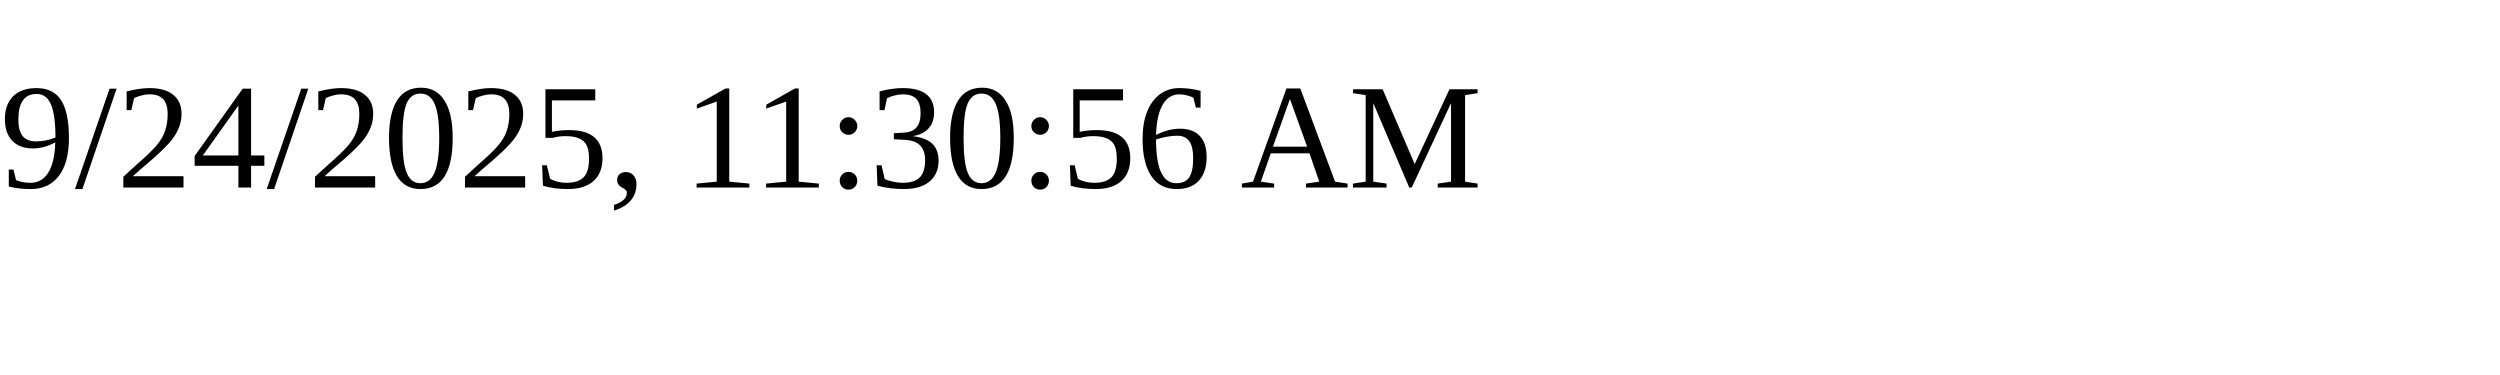
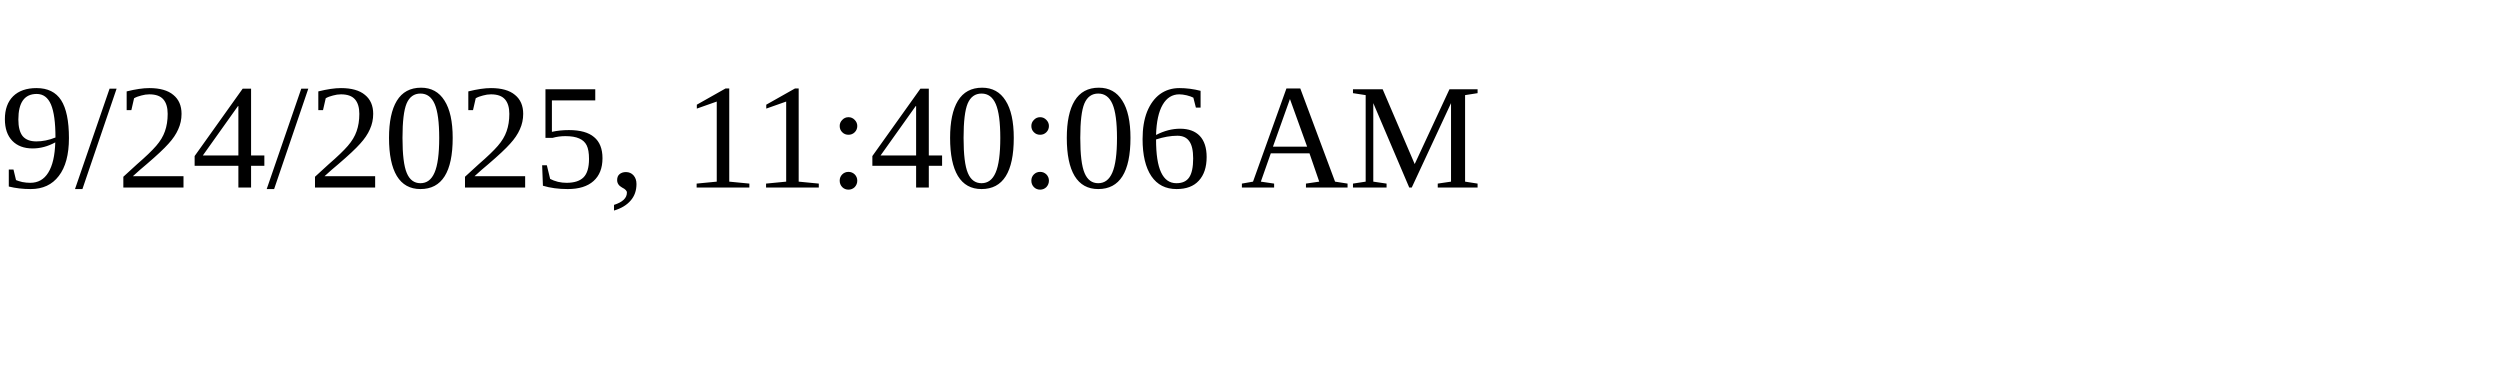
<svg xmlns="http://www.w3.org/2000/svg" height="30" width="200">
-   <text x="0" y="15">9/24/2025, 11:30:56 AM</text>
+   <text x="0" y="15">9/24/2025, 11:40:06 AM</text>
</svg>
